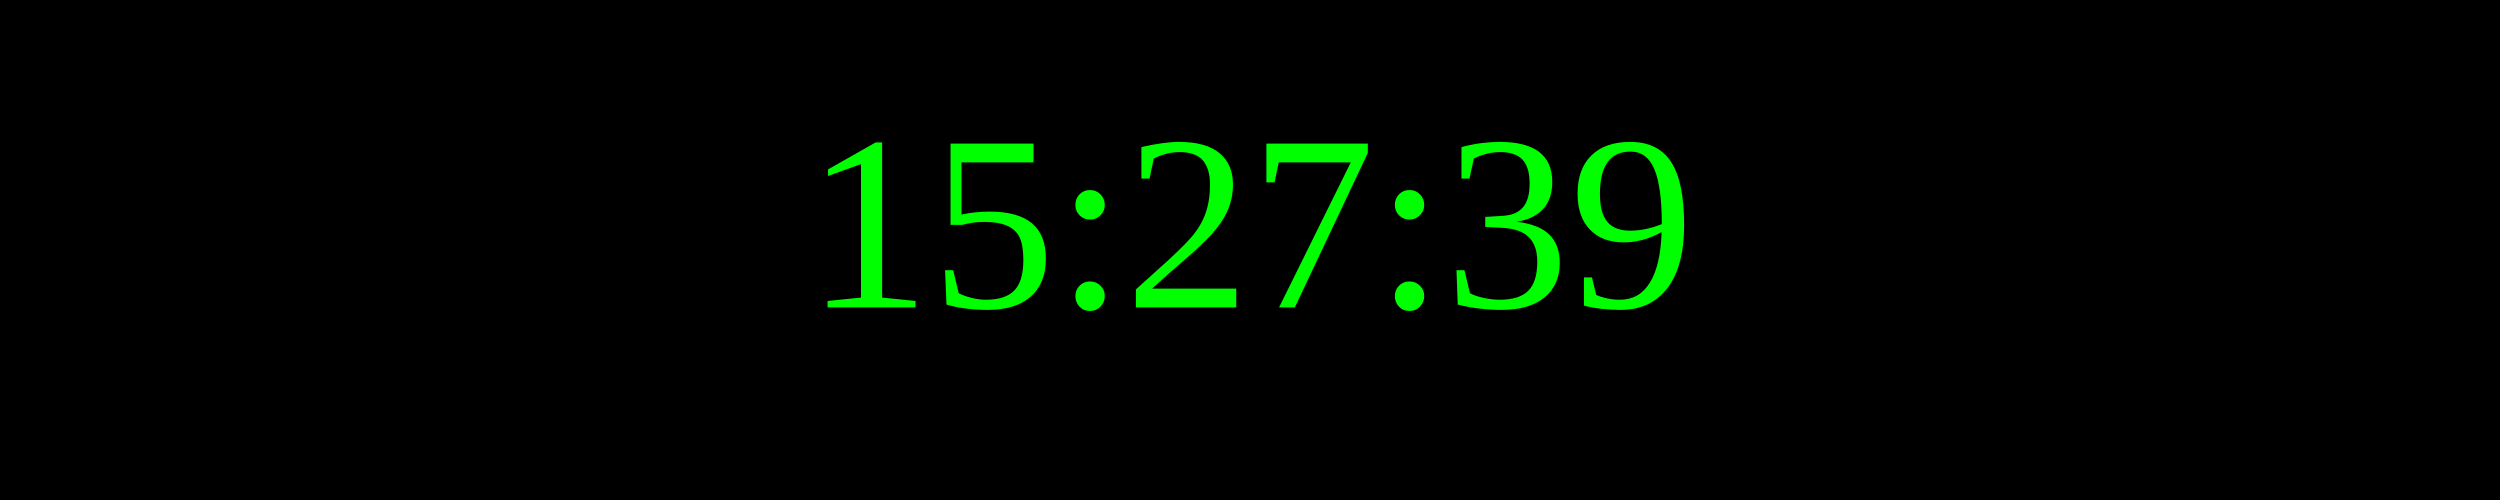
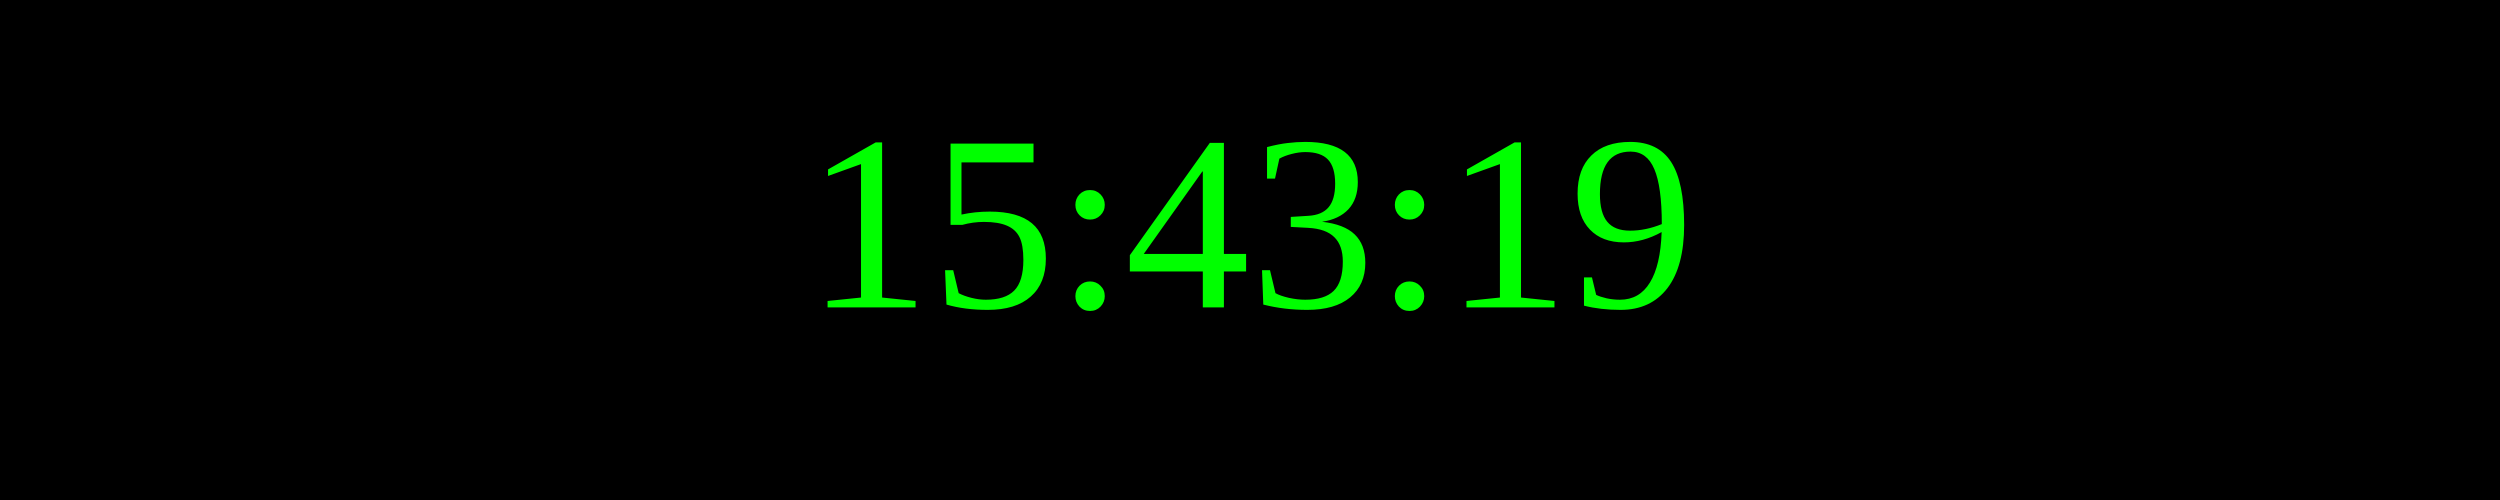
<svg xmlns="http://www.w3.org/2000/svg" width="250" height="50">
  <rect width="100%" height="100%" fill="black" />
  <text x="50%" y="50%" font-size="25" fill="lime" text-anchor="middle" dominant-baseline="middle">
- 15:27:39
+ 15:43:19
</text>
</svg>
